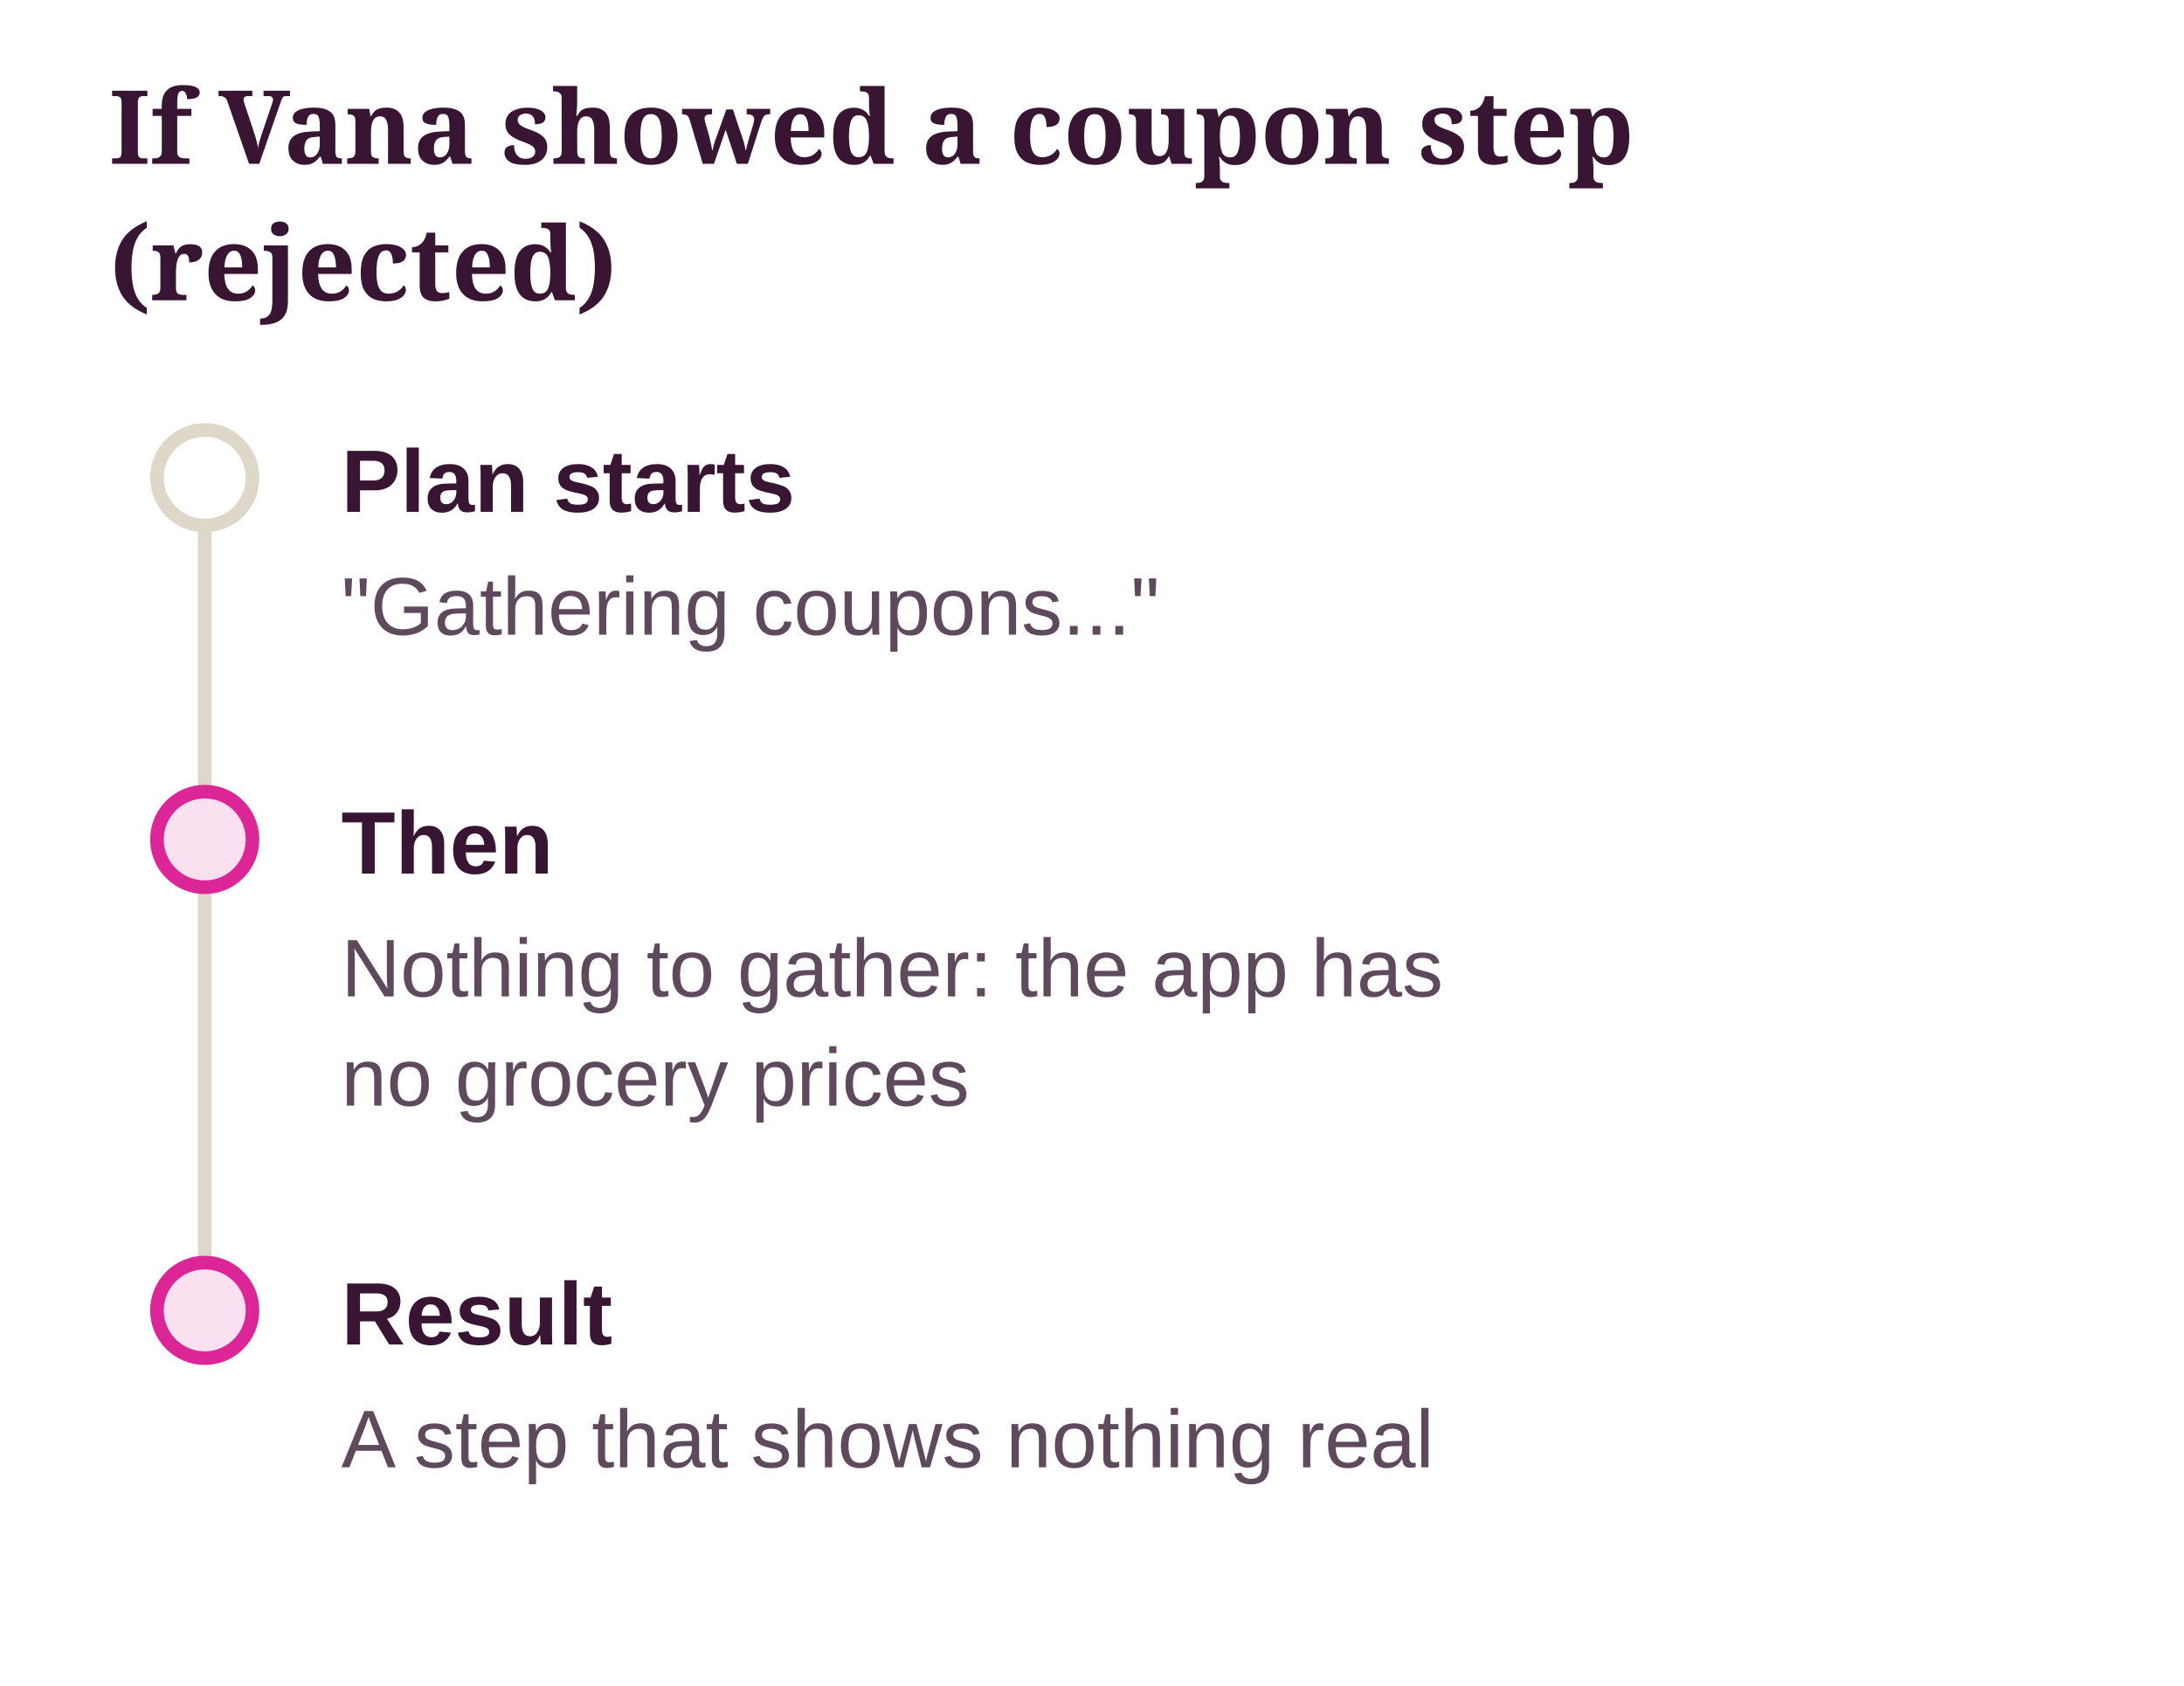
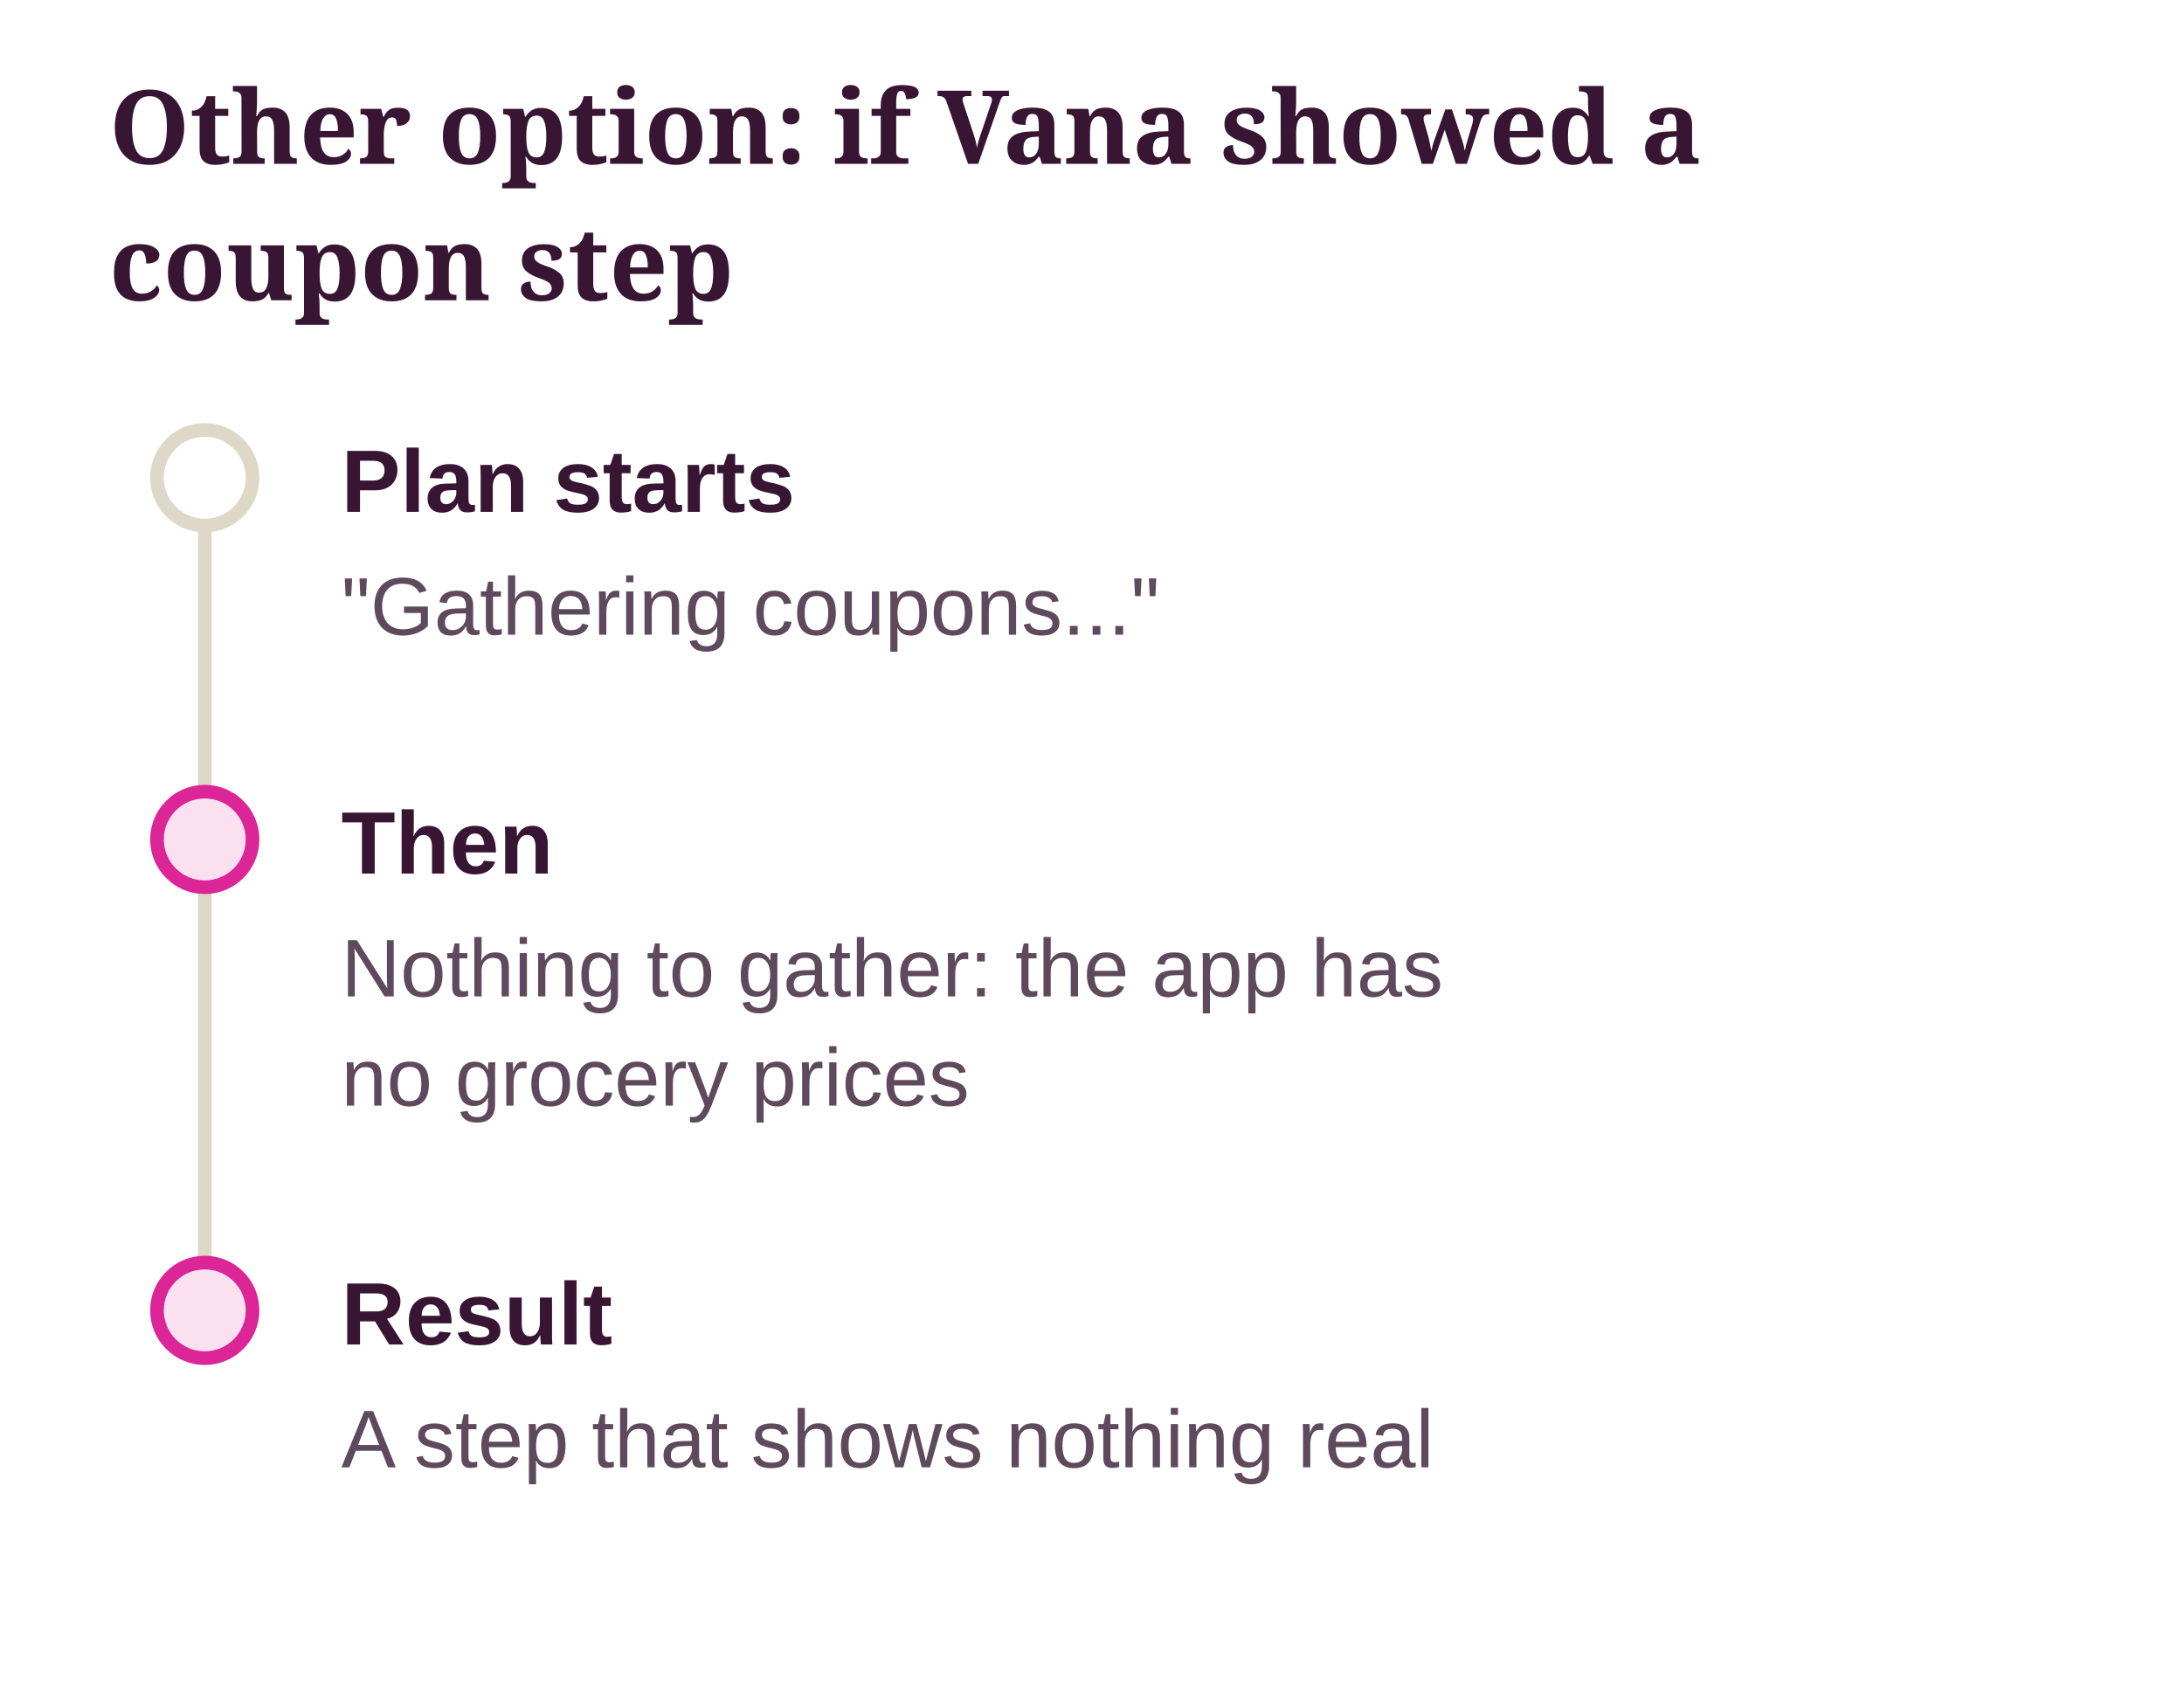
- <svg xmlns="http://www.w3.org/2000/svg" class="dg" viewBox="0 0 320 247" width="100%" role="img" aria-label="If Vana showed a coupon step (rejected)">
+ <svg xmlns="http://www.w3.org/2000/svg" class="dg" viewBox="0 0 320 247" width="100%" role="img" aria-label="Other option: if Vana showed a coupon step">
  <style>svg.dg{font-family:"Source Sans 3", "Helvetica Neue", Arial, sans-serif;font-size:13px}svg.dg .dg-title{font-family:Sansita, Georgia, serif;font-size:15px;font-weight:700;fill:var(--ink, #381633)}svg.dg text{fill:var(--ink, #381633)}svg.dg .dg-sub{fill:var(--ink-2, #5E4A5C);font-size:12px}svg.dg .dg-muted{fill:var(--muted, #8A7A8C);font-size:12px}svg.dg .dg-box{stroke-width:1.2}svg.dg .dg-edge{fill:none;stroke:var(--ink-2, #5E4A5C);stroke-width:1.4}svg.dg .dg-axis{stroke:var(--line, #DDD8C8);stroke-width:2}svg.dg .dg-ex{fill:var(--card, #FFFFFF);stroke:var(--line, #DDD8C8)}</style>
  <defs>
    <marker id="dg-arrow" viewBox="0 0 10 10" refX="9" refY="5" markerWidth="8" markerHeight="8" orient="auto-start-reverse">
      <path d="M0 0 L10 5 L0 10 z" fill="var(--ink-2, #5E4A5C)" />
    </marker>
  </defs>
-   <text class="dg-title" x="16" y="24">If Vana showed a coupon step</text>
-   <text class="dg-title" x="16" y="44">(rejected)</text>
+   <text class="dg-title" x="16" y="24">Other option: if Vana showed a</text>
+   <text class="dg-title" x="16" y="44">coupon step</text>
  <g transform="translate(0 20)">
    <line class="dg-axis" x1="30" y1="50" x2="30" y2="172" />
    <circle cx="30" cy="50" r="7" fill="var(--card, #FFFFFF)" stroke="var(--line, #DDD8C8)" stroke-width="2" />
    <text x="50" y="55" font-weight="700">Plan starts</text>
    <text class="dg-sub" x="50" y="73">"Gathering coupons..."</text>
    <circle cx="30" cy="103" r="7" fill="var(--no-soft, #FBE1EF)" stroke="var(--no, #DC2597)" stroke-width="2" />
    <text x="50" y="108" font-weight="700">Then</text>
    <text class="dg-sub" x="50" y="126">Nothing to gather: the app has</text>
    <text class="dg-sub" x="50" y="142">no grocery prices</text>
    <circle cx="30" cy="172" r="7" fill="var(--no-soft, #FBE1EF)" stroke="var(--no, #DC2597)" stroke-width="2" />
    <text x="50" y="177" font-weight="700">Result</text>
    <text class="dg-sub" x="50" y="195">A step that shows nothing real</text>
  </g>
</svg>
